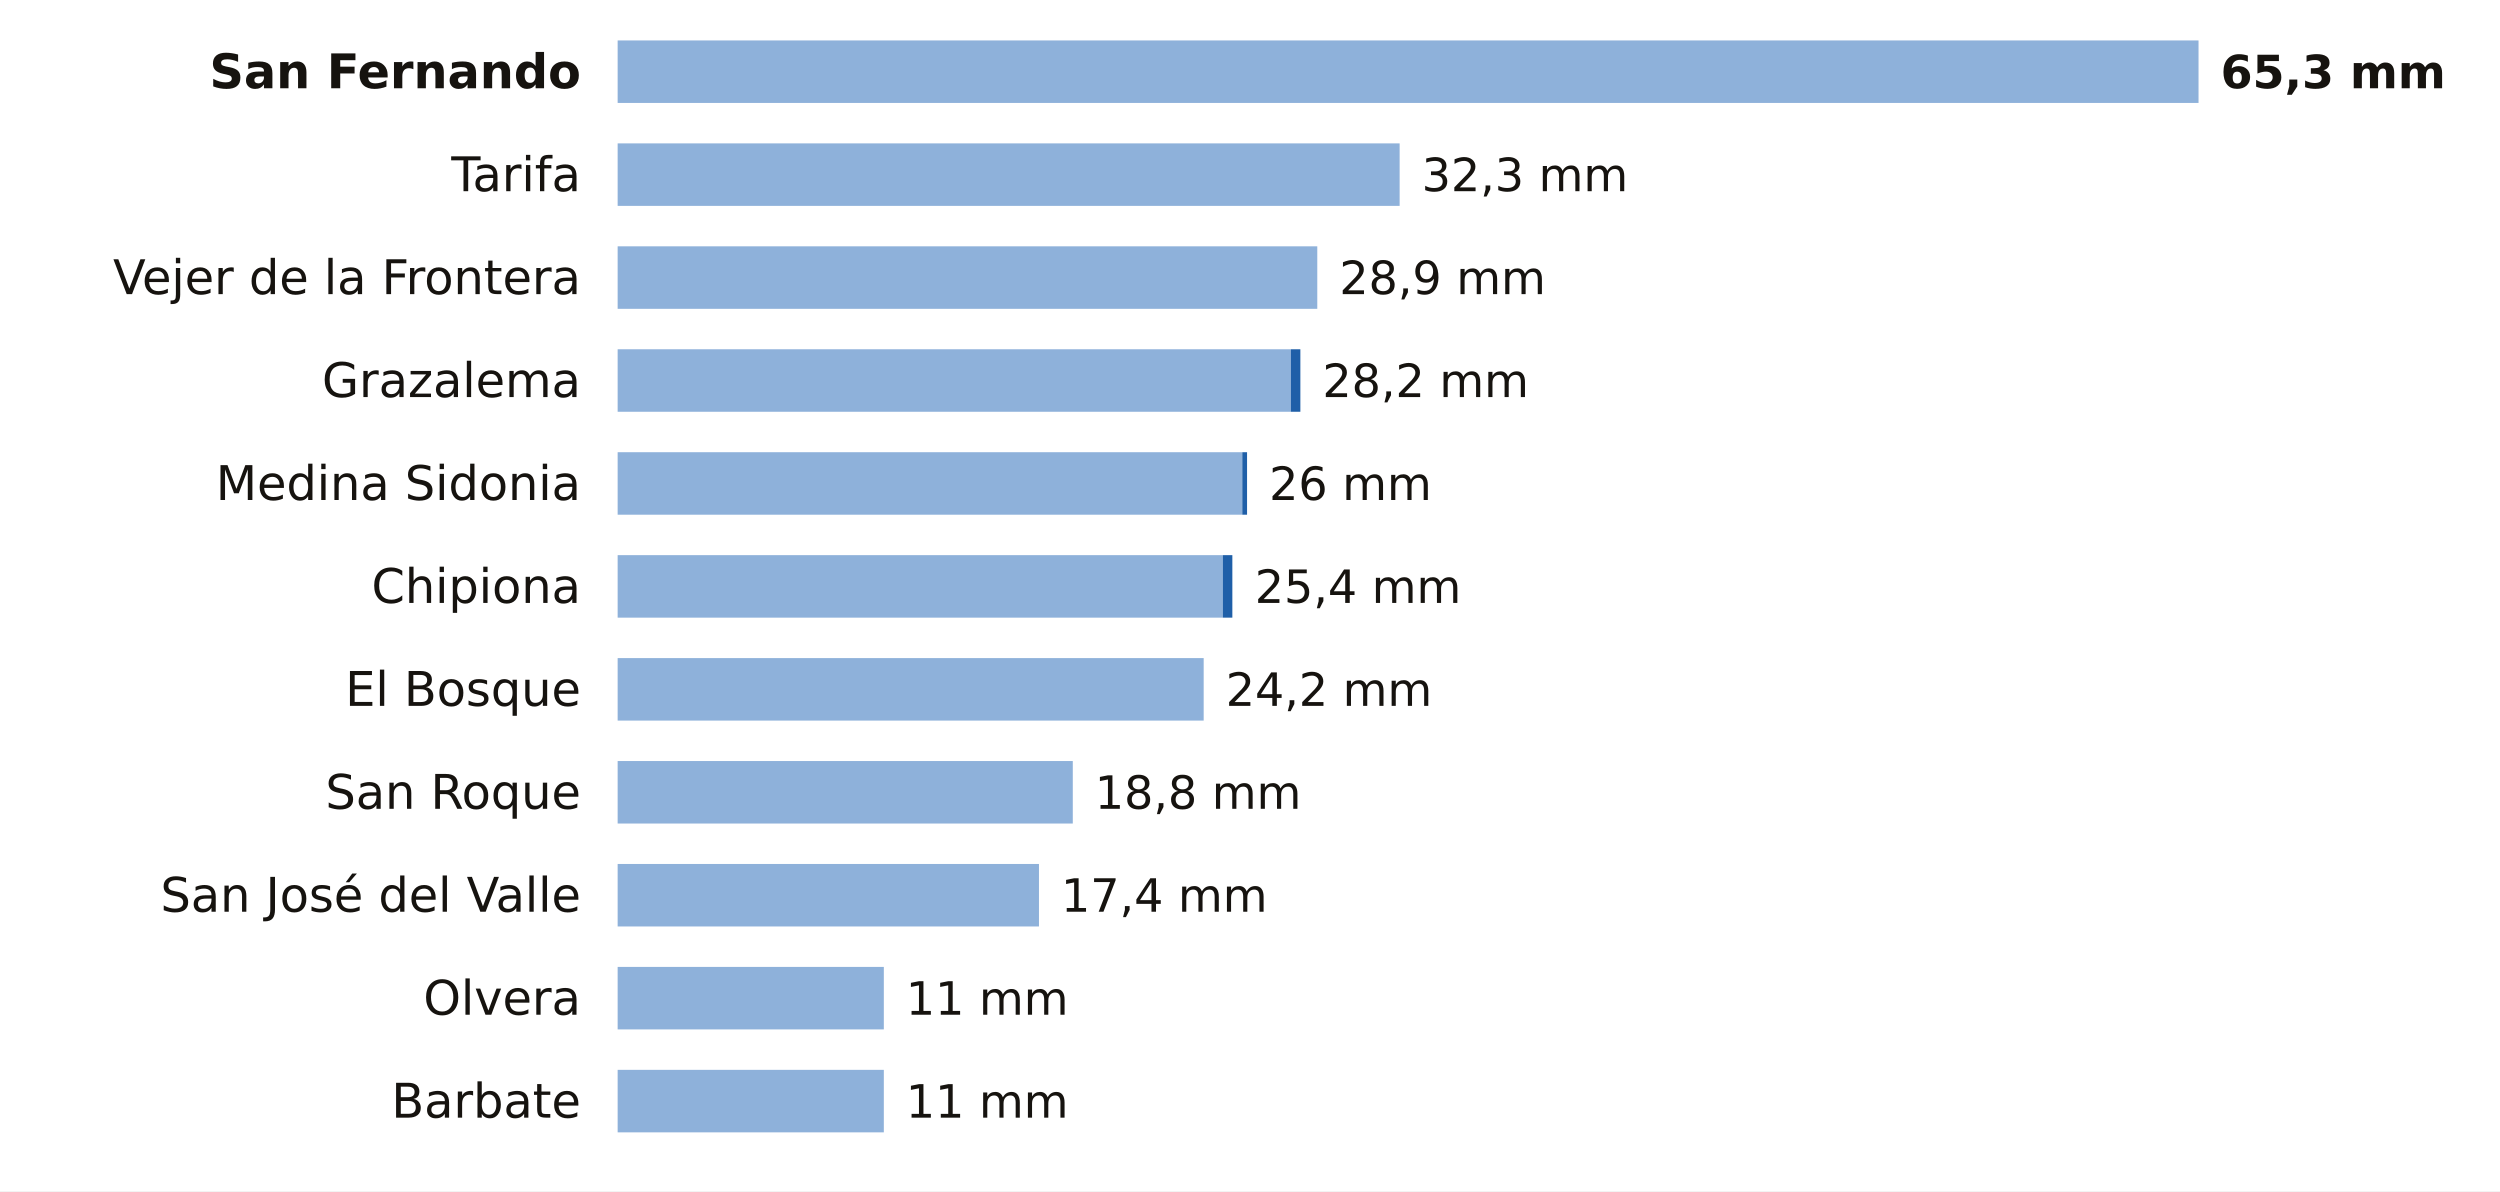
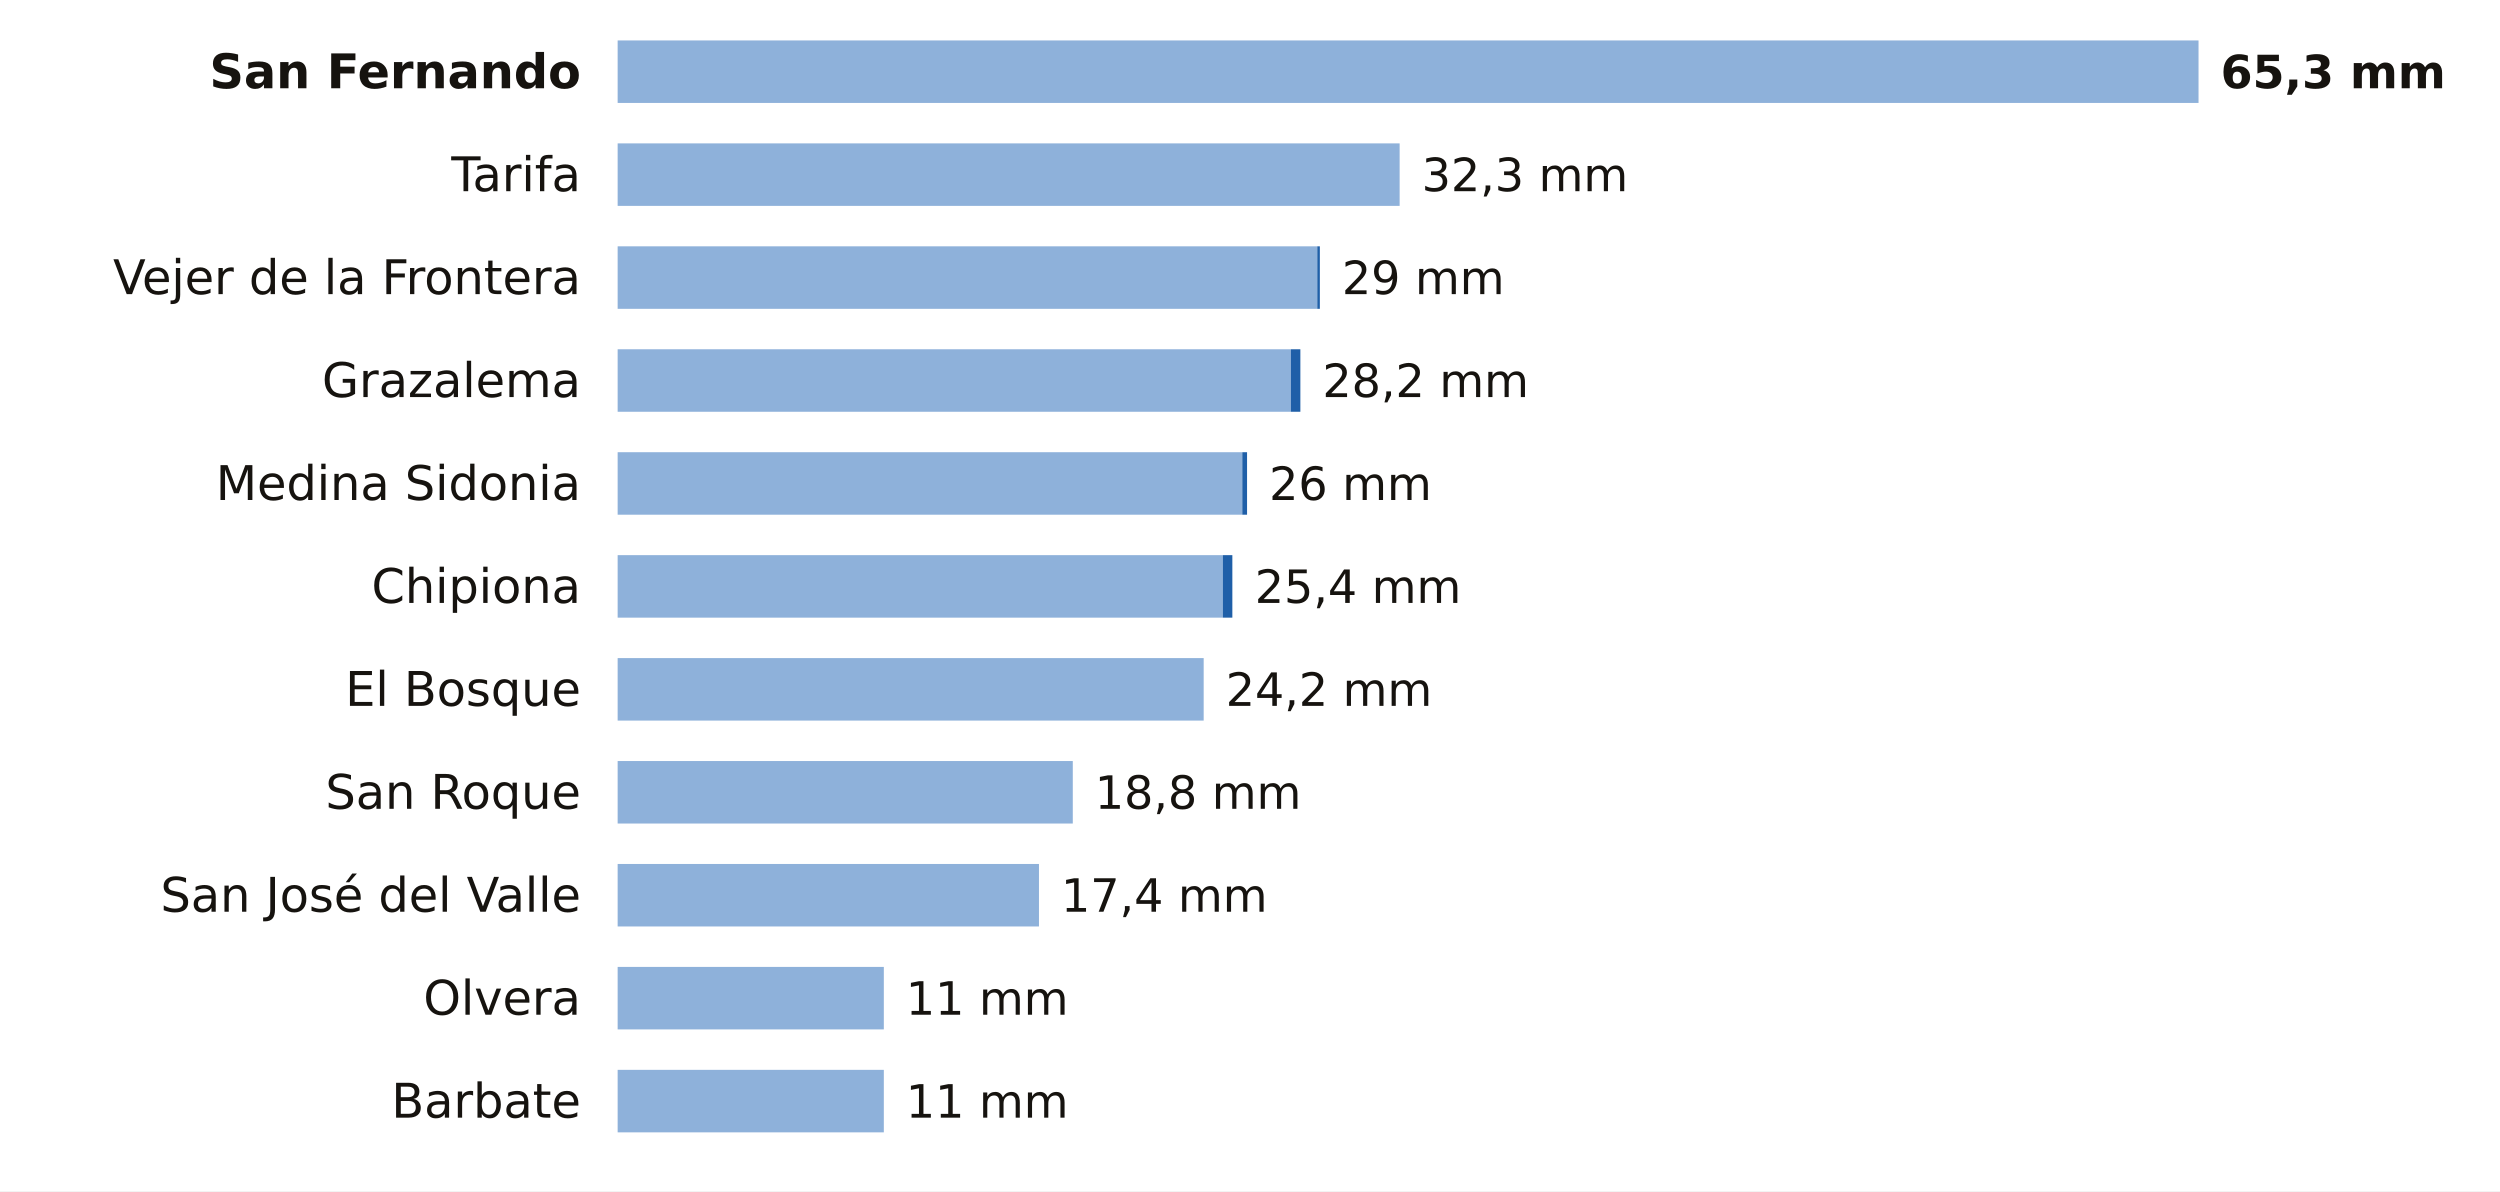
<svg xmlns="http://www.w3.org/2000/svg" viewBox="0 0 680 324" width="680" height="324" role="img" aria-label="La lluvia de los últimos 7 días en las estaciones de AEMET de Cádiz">
  <rect width="680" height="324" fill="#FFFFFF" />
  <text x="158.0" y="24.0" font-size="13" fill="#16130F" text-anchor="end" font-weight="600" font-family="Public Sans, DejaVu Sans, Arial, sans-serif">San Fernando</text>
  <rect x="168" y="11" width="430.0" height="17" fill="#8EB1DA" />
  <text x="604.0" y="24.0" font-size="12.5" fill="#16130F" text-anchor="start" font-weight="700" font-family="Public Sans, DejaVu Sans, Arial, sans-serif">65,3 mm</text>
  <text x="158.0" y="52.0" font-size="13" fill="#16130F" text-anchor="end" font-weight="400" font-family="Public Sans, DejaVu Sans, Arial, sans-serif">Tarifa</text>
  <rect x="168" y="39" width="212.7" height="17" fill="#8EB1DA" />
  <text x="386.7" y="52.0" font-size="12.5" fill="#16130F" text-anchor="start" font-weight="500" font-family="Public Sans, DejaVu Sans, Arial, sans-serif">32,3 mm</text>
  <text x="158.0" y="80.0" font-size="13" fill="#16130F" text-anchor="end" font-weight="400" font-family="Public Sans, DejaVu Sans, Arial, sans-serif">Vejer de la Frontera</text>
  <rect x="168" y="67" width="190.3" height="17" fill="#8EB1DA" />
-   <text x="364.3" y="80.0" font-size="12.5" fill="#16130F" text-anchor="start" font-weight="500" font-family="Public Sans, DejaVu Sans, Arial, sans-serif">28,9 mm</text>
+   <rect x="358.3" y="67" width="0.7" height="17" fill="#1F5FA8" />
+   <text x="365.0" y="80.0" font-size="12.5" fill="#16130F" text-anchor="start" font-weight="500" font-family="Public Sans, DejaVu Sans, Arial, sans-serif">29 mm</text>
  <text x="158.0" y="108.0" font-size="13" fill="#16130F" text-anchor="end" font-weight="400" font-family="Public Sans, DejaVu Sans, Arial, sans-serif">Grazalema</text>
  <rect x="168" y="95" width="183.1" height="17" fill="#8EB1DA" />
  <rect x="351.1" y="95" width="2.6" height="17" fill="#1F5FA8" />
  <text x="359.7" y="108.0" font-size="12.5" fill="#16130F" text-anchor="start" font-weight="500" font-family="Public Sans, DejaVu Sans, Arial, sans-serif">28,2 mm</text>
  <text x="158.0" y="136.0" font-size="13" fill="#16130F" text-anchor="end" font-weight="400" font-family="Public Sans, DejaVu Sans, Arial, sans-serif">Medina Sidonia</text>
  <rect x="168" y="123" width="169.9" height="17" fill="#8EB1DA" />
  <rect x="337.9" y="123" width="1.3" height="17" fill="#1F5FA8" />
  <text x="345.2" y="136.0" font-size="12.5" fill="#16130F" text-anchor="start" font-weight="500" font-family="Public Sans, DejaVu Sans, Arial, sans-serif">26 mm</text>
  <text x="158.0" y="164.0" font-size="13" fill="#16130F" text-anchor="end" font-weight="400" font-family="Public Sans, DejaVu Sans, Arial, sans-serif">Chipiona</text>
  <rect x="168" y="151" width="164.6" height="17" fill="#8EB1DA" />
  <rect x="332.6" y="151" width="2.6" height="17" fill="#1F5FA8" />
  <text x="341.3" y="164.0" font-size="12.5" fill="#16130F" text-anchor="start" font-weight="500" font-family="Public Sans, DejaVu Sans, Arial, sans-serif">25,4 mm</text>
  <text x="158.0" y="192.0" font-size="13" fill="#16130F" text-anchor="end" font-weight="400" font-family="Public Sans, DejaVu Sans, Arial, sans-serif">El Bosque</text>
  <rect x="168" y="179" width="159.4" height="17" fill="#8EB1DA" />
  <text x="333.4" y="192.0" font-size="12.5" fill="#16130F" text-anchor="start" font-weight="500" font-family="Public Sans, DejaVu Sans, Arial, sans-serif">24,2 mm</text>
  <text x="158.0" y="220.0" font-size="13" fill="#16130F" text-anchor="end" font-weight="400" font-family="Public Sans, DejaVu Sans, Arial, sans-serif">San Roque</text>
  <rect x="168" y="207" width="123.8" height="17" fill="#8EB1DA" />
  <text x="297.8" y="220.0" font-size="12.5" fill="#16130F" text-anchor="start" font-weight="500" font-family="Public Sans, DejaVu Sans, Arial, sans-serif">18,8 mm</text>
  <text x="158.0" y="248.0" font-size="13" fill="#16130F" text-anchor="end" font-weight="400" font-family="Public Sans, DejaVu Sans, Arial, sans-serif">San José del Valle</text>
  <rect x="168" y="235" width="114.6" height="17" fill="#8EB1DA" />
  <text x="288.6" y="248.0" font-size="12.5" fill="#16130F" text-anchor="start" font-weight="500" font-family="Public Sans, DejaVu Sans, Arial, sans-serif">17,4 mm</text>
  <text x="158.0" y="276.0" font-size="13" fill="#16130F" text-anchor="end" font-weight="400" font-family="Public Sans, DejaVu Sans, Arial, sans-serif">Olvera</text>
  <rect x="168" y="263" width="72.4" height="17" fill="#8EB1DA" />
  <text x="246.4" y="276.0" font-size="12.5" fill="#16130F" text-anchor="start" font-weight="500" font-family="Public Sans, DejaVu Sans, Arial, sans-serif">11 mm</text>
  <text x="158.0" y="304.0" font-size="13" fill="#16130F" text-anchor="end" font-weight="400" font-family="Public Sans, DejaVu Sans, Arial, sans-serif">Barbate</text>
  <rect x="168" y="291" width="72.4" height="17" fill="#8EB1DA" />
  <text x="246.4" y="304.0" font-size="12.5" fill="#16130F" text-anchor="start" font-weight="500" font-family="Public Sans, DejaVu Sans, Arial, sans-serif">11 mm</text>
</svg>
